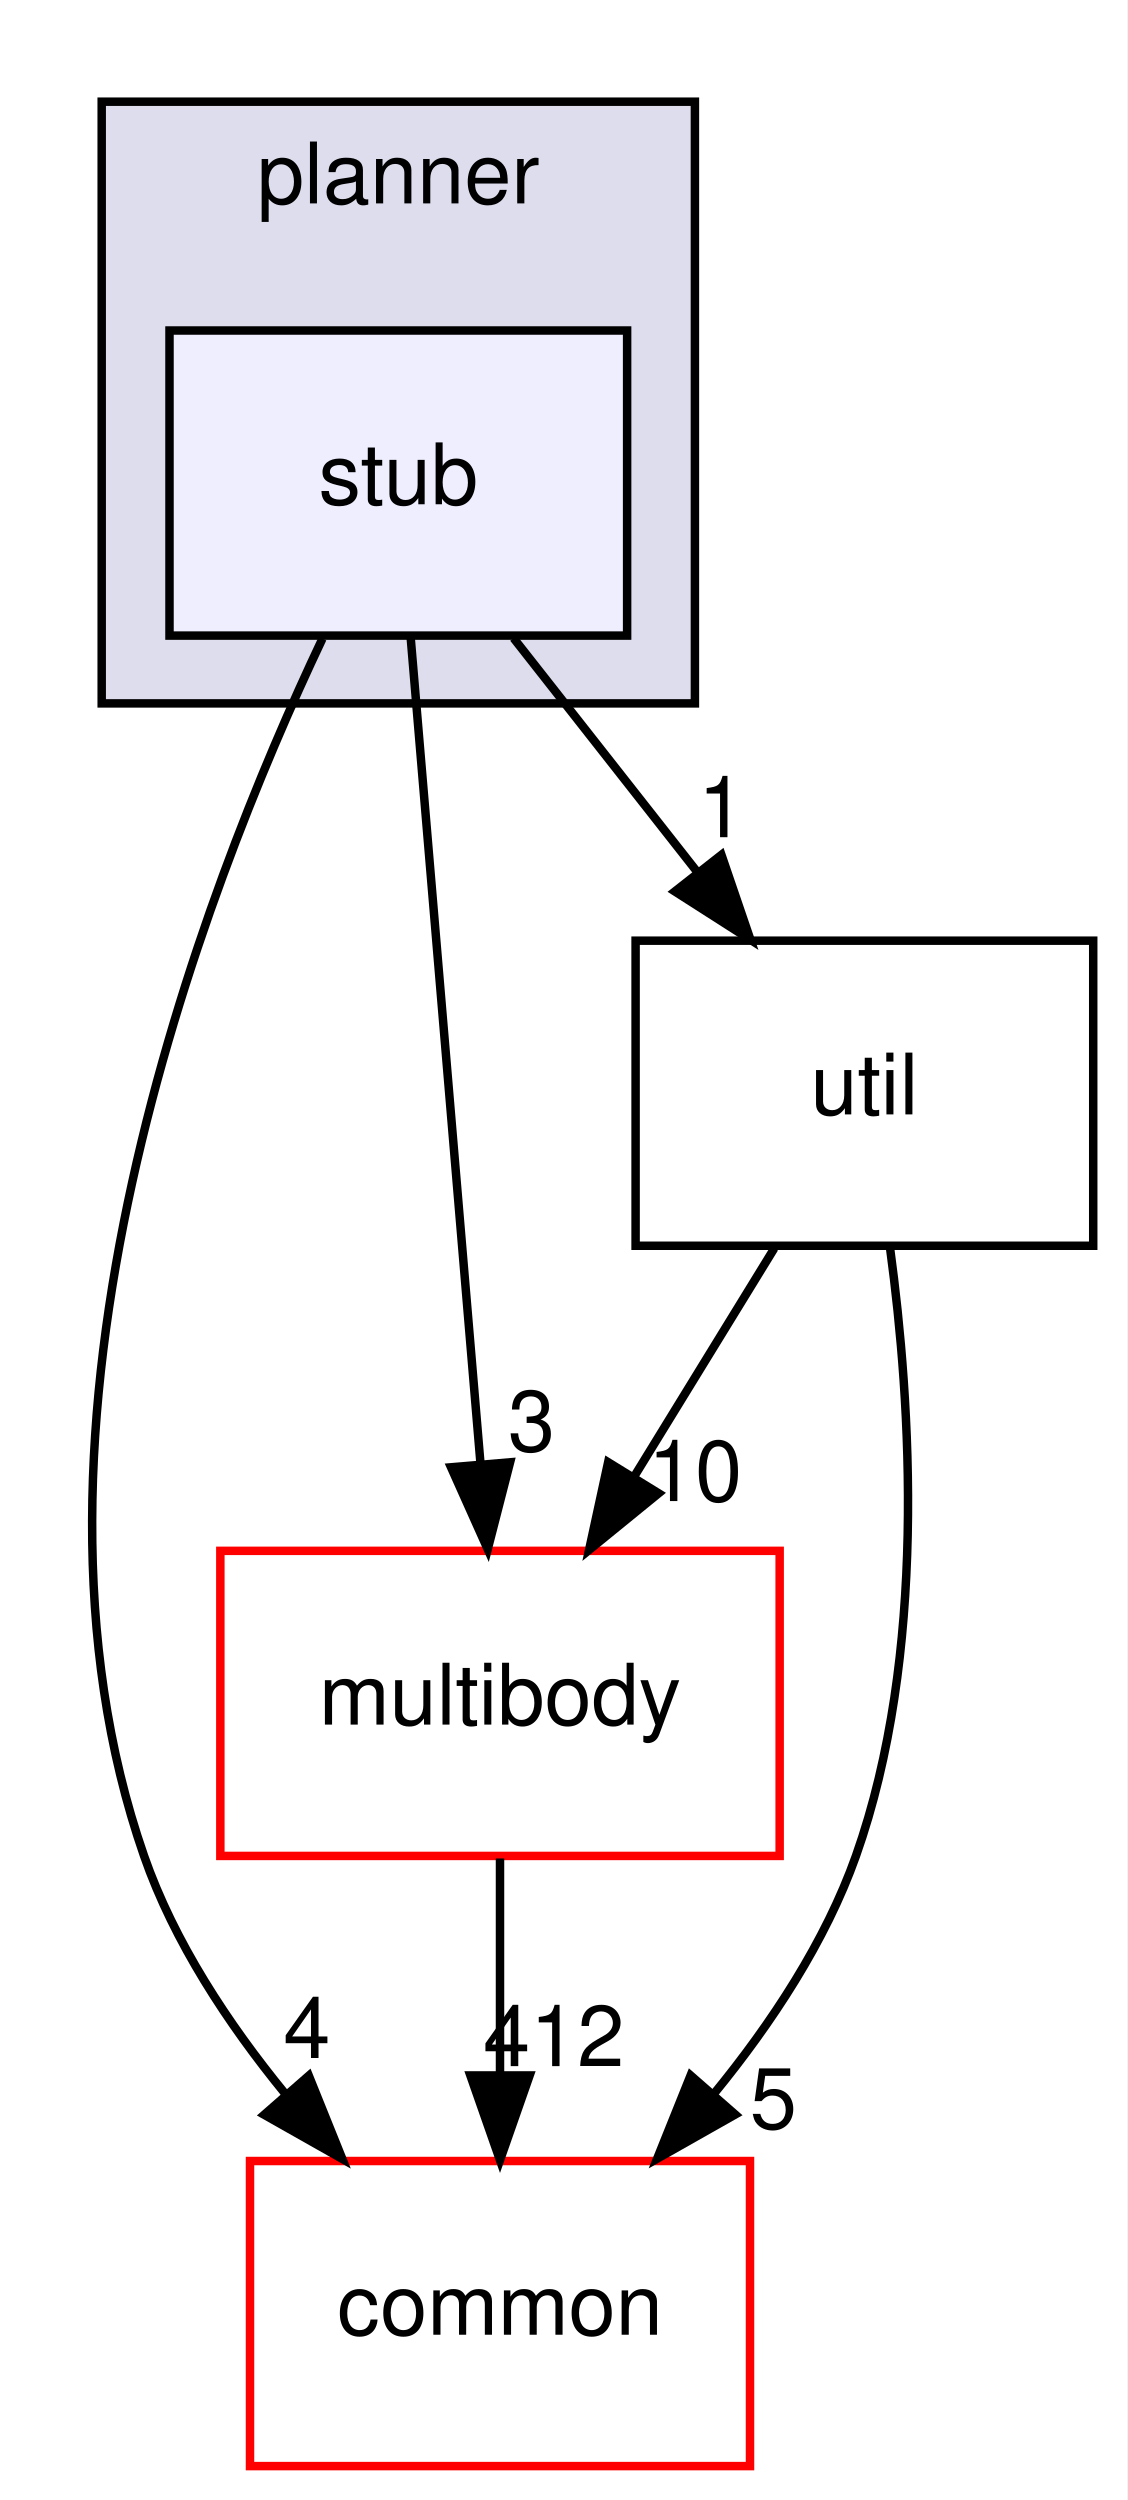
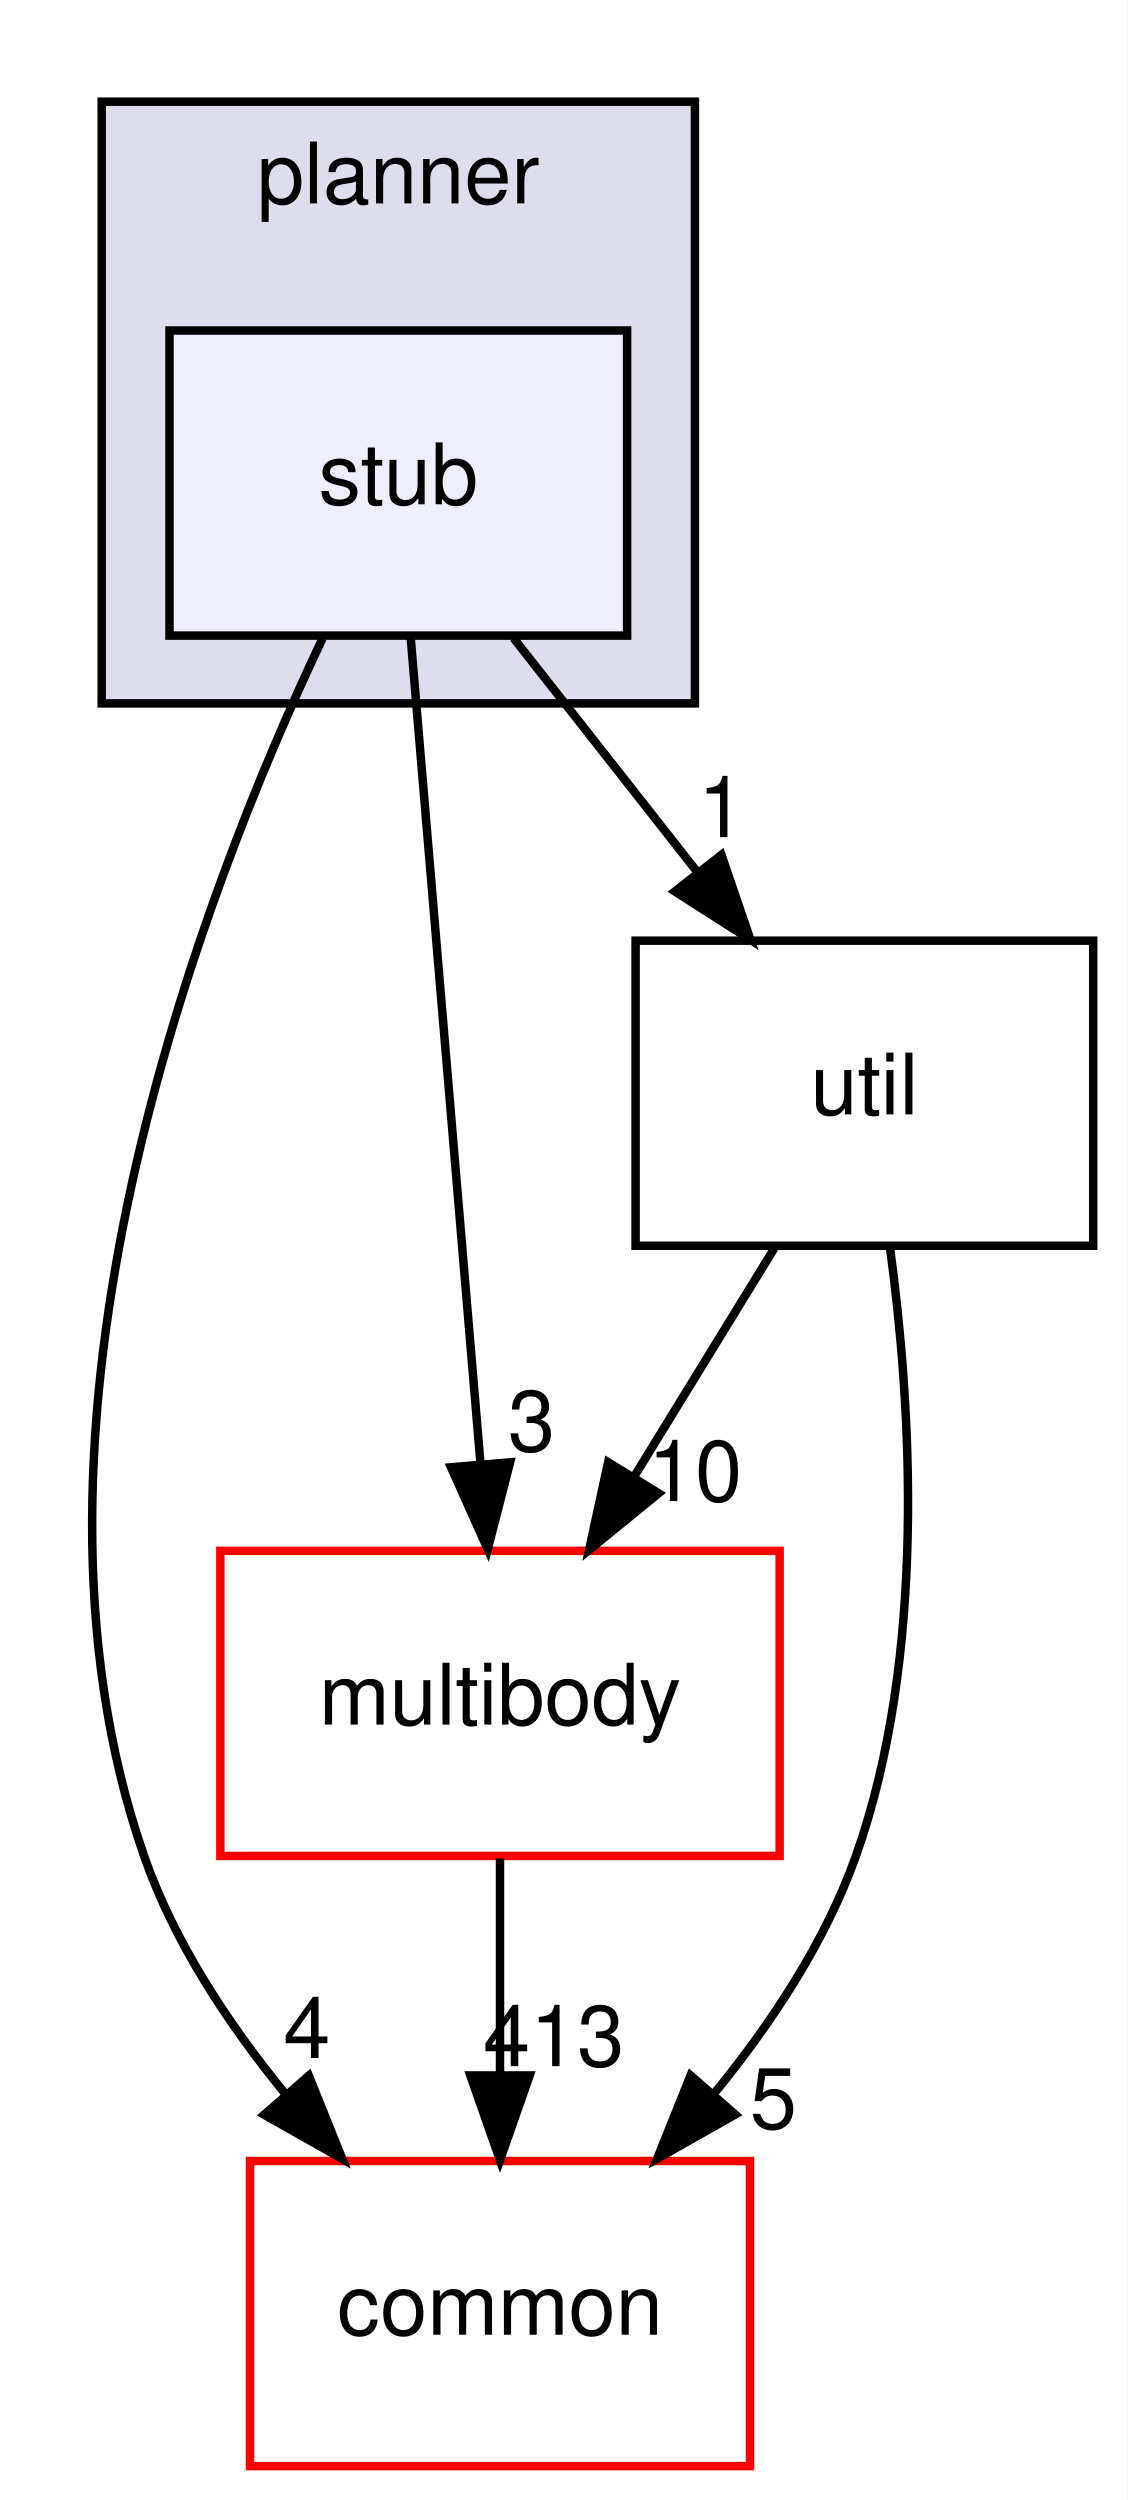
<svg xmlns="http://www.w3.org/2000/svg" xmlns:xlink="http://www.w3.org/1999/xlink" width="133pt" height="295pt" viewBox="0.00 0.00 133.00 295.00">
  <g id="graph0" class="graph" transform="scale(1 1) rotate(0) translate(4 291)">
    <polygon fill="white" stroke="transparent" points="-4,4 -4,-291 129,-291 129,4 -4,4" />
    <g id="clust1" class="cluster">
      <g id="a_clust1">
        <a xlink:href="dir_8d45261e6a2fc0f4521d25819d2b8e68.html" target="_top" xlink:title="planner">
          <polygon fill="#ddddee" stroke="black" points="8,-208 8,-279 78,-279 78,-208 8,-208" />
          <text text-anchor="middle" x="43" y="-267" font-family="Helvetica,sans-Serif" font-size="10.00">planner</text>
        </a>
      </g>
    </g>
    <g id="node1" class="node">
      <g id="a_node1">
        <a xlink:href="dir_84dec81048ece00b03dc4533fff9a479.html" target="_top" xlink:title="stub">
          <polygon fill="#eeeeff" stroke="black" points="70,-252 16,-252 16,-216 70,-216 70,-252" />
          <text text-anchor="middle" x="43" y="-231.5" font-family="Helvetica,sans-Serif" font-size="10.00">stub</text>
        </a>
      </g>
    </g>
    <g id="node2" class="node">
      <g id="a_node2">
        <a xlink:href="dir_39b8b3c6654246a9c12332c930bc7d3f.html" target="_top" xlink:title="multibody">
          <polygon fill="white" stroke="red" points="88,-108 22,-108 22,-72 88,-72 88,-108" />
          <text text-anchor="middle" x="55" y="-87.5" font-family="Helvetica,sans-Serif" font-size="10.00">multibody</text>
        </a>
      </g>
    </g>
    <g id="edge2" class="edge">
      <path fill="none" stroke="black" d="M44.45,-215.87C46.49,-191.67 50.25,-147.21 52.69,-118.39" />
      <polygon fill="black" stroke="black" points="56.19,-118.45 53.55,-108.19 49.22,-117.86 56.19,-118.45" />
      <g id="a_edge2-headlabel">
        <a xlink:href="dir_000064_000065.html" target="_top" xlink:title="3">
          <text text-anchor="middle" x="58.72" y="-119.77" font-family="Helvetica,sans-Serif" font-size="10.00">3</text>
        </a>
      </g>
    </g>
    <g id="node3" class="node">
      <g id="a_node3">
        <a xlink:href="dir_a36da230f0956f48b11c85f7d599788f.html" target="_top" xlink:title="common">
          <polygon fill="white" stroke="red" points="84.5,-36 25.5,-36 25.5,0 84.5,0 84.5,-36" />
          <text text-anchor="middle" x="55" y="-15.5" font-family="Helvetica,sans-Serif" font-size="10.00">common</text>
        </a>
      </g>
    </g>
    <g id="edge3" class="edge">
      <path fill="none" stroke="black" d="M34.05,-215.64C19.84,-185.65 -4.58,-122.48 13,-72 16.53,-61.86 22.91,-52.19 29.64,-43.96" />
      <polygon fill="black" stroke="black" points="32.44,-46.07 36.4,-36.24 27.17,-41.46 32.44,-46.07" />
      <g id="a_edge3-headlabel">
        <a xlink:href="dir_000064_000012.html" target="_top" xlink:title="4">
          <text text-anchor="middle" x="32.21" y="-48.15" font-family="Helvetica,sans-Serif" font-size="10.00">4</text>
        </a>
      </g>
    </g>
    <g id="node4" class="node">
      <g id="a_node4">
        <a xlink:href="dir_f46c9d8bac432799f621aa951345f12b.html" target="_top" xlink:title="util">
          <polygon fill="none" stroke="black" points="125,-180 71,-180 71,-144 125,-144 125,-180" />
          <text text-anchor="middle" x="98" y="-159.5" font-family="Helvetica,sans-Serif" font-size="10.00">util</text>
        </a>
      </g>
    </g>
    <g id="edge4" class="edge">
      <path fill="none" stroke="black" d="M56.6,-215.7C63.12,-207.39 71.07,-197.28 78.25,-188.14" />
      <polygon fill="black" stroke="black" points="81.13,-190.13 84.56,-180.1 75.63,-185.81 81.13,-190.13" />
      <g id="a_edge4-headlabel">
        <a xlink:href="dir_000064_000067.html" target="_top" xlink:title="1">
          <text text-anchor="middle" x="81.15" y="-192.21" font-family="Helvetica,sans-Serif" font-size="10.00">1</text>
        </a>
      </g>
    </g>
    <g id="edge1" class="edge">
      <path fill="none" stroke="black" d="M55,-71.7C55,-63.98 55,-54.71 55,-46.11" />
      <polygon fill="black" stroke="black" points="58.5,-46.1 55,-36.1 51.5,-46.1 58.5,-46.1" />
      <g id="a_edge1-headlabel">
-         <a xlink:href="dir_000065_000012.html" target="_top" xlink:title="412">
-           <text text-anchor="middle" x="61.34" y="-47.2" font-family="Helvetica,sans-Serif" font-size="10.00">412</text>
+         <a xlink:href="dir_000065_000012.html" target="_top" xlink:title="413">
+           <text text-anchor="middle" x="61.34" y="-47.2" font-family="Helvetica,sans-Serif" font-size="10.00">413</text>
        </a>
      </g>
    </g>
    <g id="edge5" class="edge">
      <path fill="none" stroke="black" d="M87.37,-143.7C82.37,-135.56 76.31,-125.69 70.79,-116.7" />
      <polygon fill="black" stroke="black" points="73.72,-114.79 65.51,-108.1 67.76,-118.46 73.72,-114.79" />
      <g id="a_edge5-headlabel">
        <a xlink:href="dir_000067_000065.html" target="_top" xlink:title="10">
          <text text-anchor="middle" x="78.02" y="-113.87" font-family="Helvetica,sans-Serif" font-size="10.00">10</text>
        </a>
      </g>
    </g>
    <g id="edge6" class="edge">
      <path fill="none" stroke="black" d="M101.03,-143.7C103.52,-125.33 105.42,-95.74 97,-72 93.41,-61.88 87.02,-52.22 80.29,-43.99" />
      <polygon fill="black" stroke="black" points="82.76,-41.49 73.54,-36.27 77.49,-46.1 82.76,-41.49" />
      <g id="a_edge6-headlabel">
        <a xlink:href="dir_000067_000012.html" target="_top" xlink:title="5">
          <text text-anchor="middle" x="87.26" y="-39.83" font-family="Helvetica,sans-Serif" font-size="10.00">5</text>
        </a>
      </g>
    </g>
  </g>
</svg>
